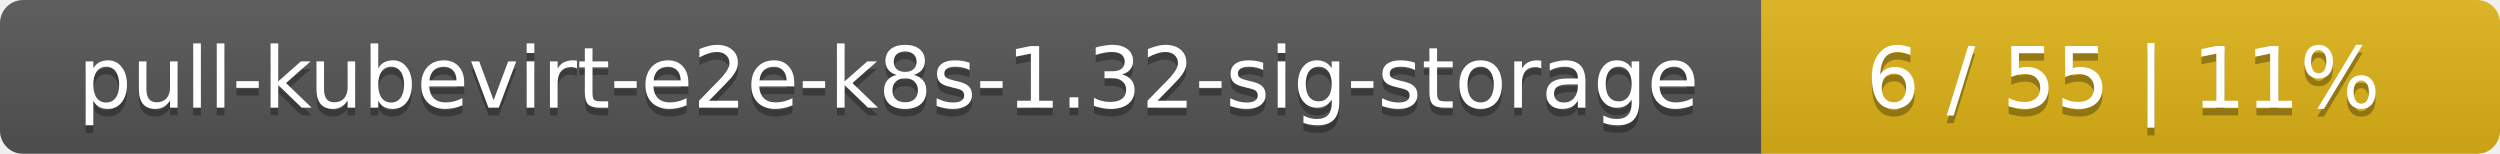
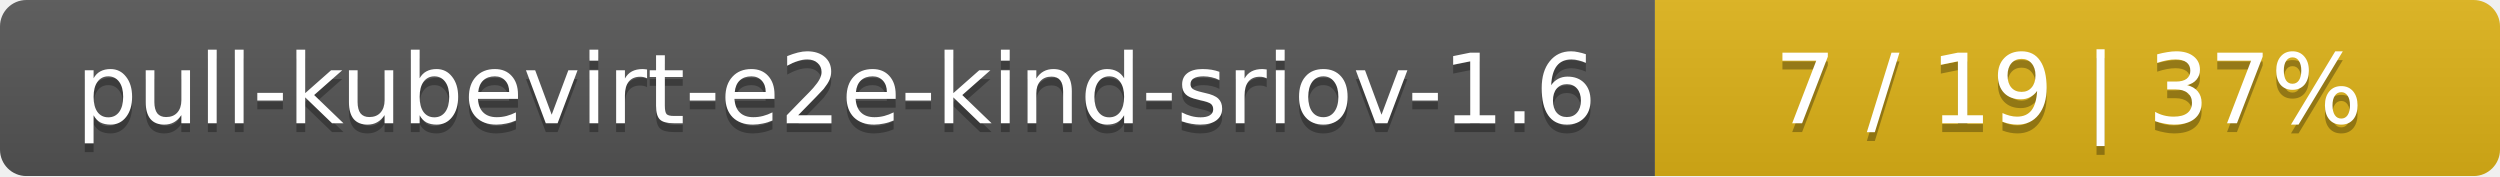
- <svg xmlns="http://www.w3.org/2000/svg" width="325" height="20">
+ <svg xmlns="http://www.w3.org/2000/svg" width="284" height="20">
  <linearGradient id="smooth" x2="0" y2="100%">
    <stop offset="0" stop-color="#bbb" stop-opacity=".1" />
    <stop offset="1" stop-opacity=".1" />
  </linearGradient>
  <mask id="round">
-     <rect width="325" height="20" rx="3" fill="#fff" />
+     <rect width="284" height="20" rx="3" fill="#fff" />
  </mask>
  <g mask="url(#round)">
-     <rect width="229" height="20" fill="#555" />
-     <rect x="229" width="96" height="20" fill="#dfb317" />
-     <rect width="325" height="20" fill="url(#smooth)" />
+     <rect width="188" height="20" fill="#555" />
+     <rect x="188" width="96" height="20" fill="#dfb317" />
+     <rect width="284" height="20" fill="url(#smooth)" />
  </g>
  <g fill="#fff" text-anchor="middle" font-family="DejaVu Sans,Verdana,Geneva,sans-serif" font-size="11">
-     <text x="115.5" y="15" fill="#010101" fill-opacity=".3">pull-kubevirt-e2e-k8s-1.32-sig-storage</text>
-     <text x="115.5" y="14">pull-kubevirt-e2e-k8s-1.32-sig-storage</text>
-     <text x="276" y="15" fill="#010101" fill-opacity=".3">6 / 55    |    11%</text>
-     <text x="276" y="14">6 / 55    |    11%</text>
+     <text x="95" y="15" fill="#010101" fill-opacity=".3">pull-kubevirt-e2e-kind-sriov-1.6</text>
+     <text x="95" y="14">pull-kubevirt-e2e-kind-sriov-1.6</text>
+     <text x="235" y="15" fill="#010101" fill-opacity=".3">7 / 19    |    37%</text>
+     <text x="235" y="14">7 / 19    |    37%</text>
  </g>
</svg>
